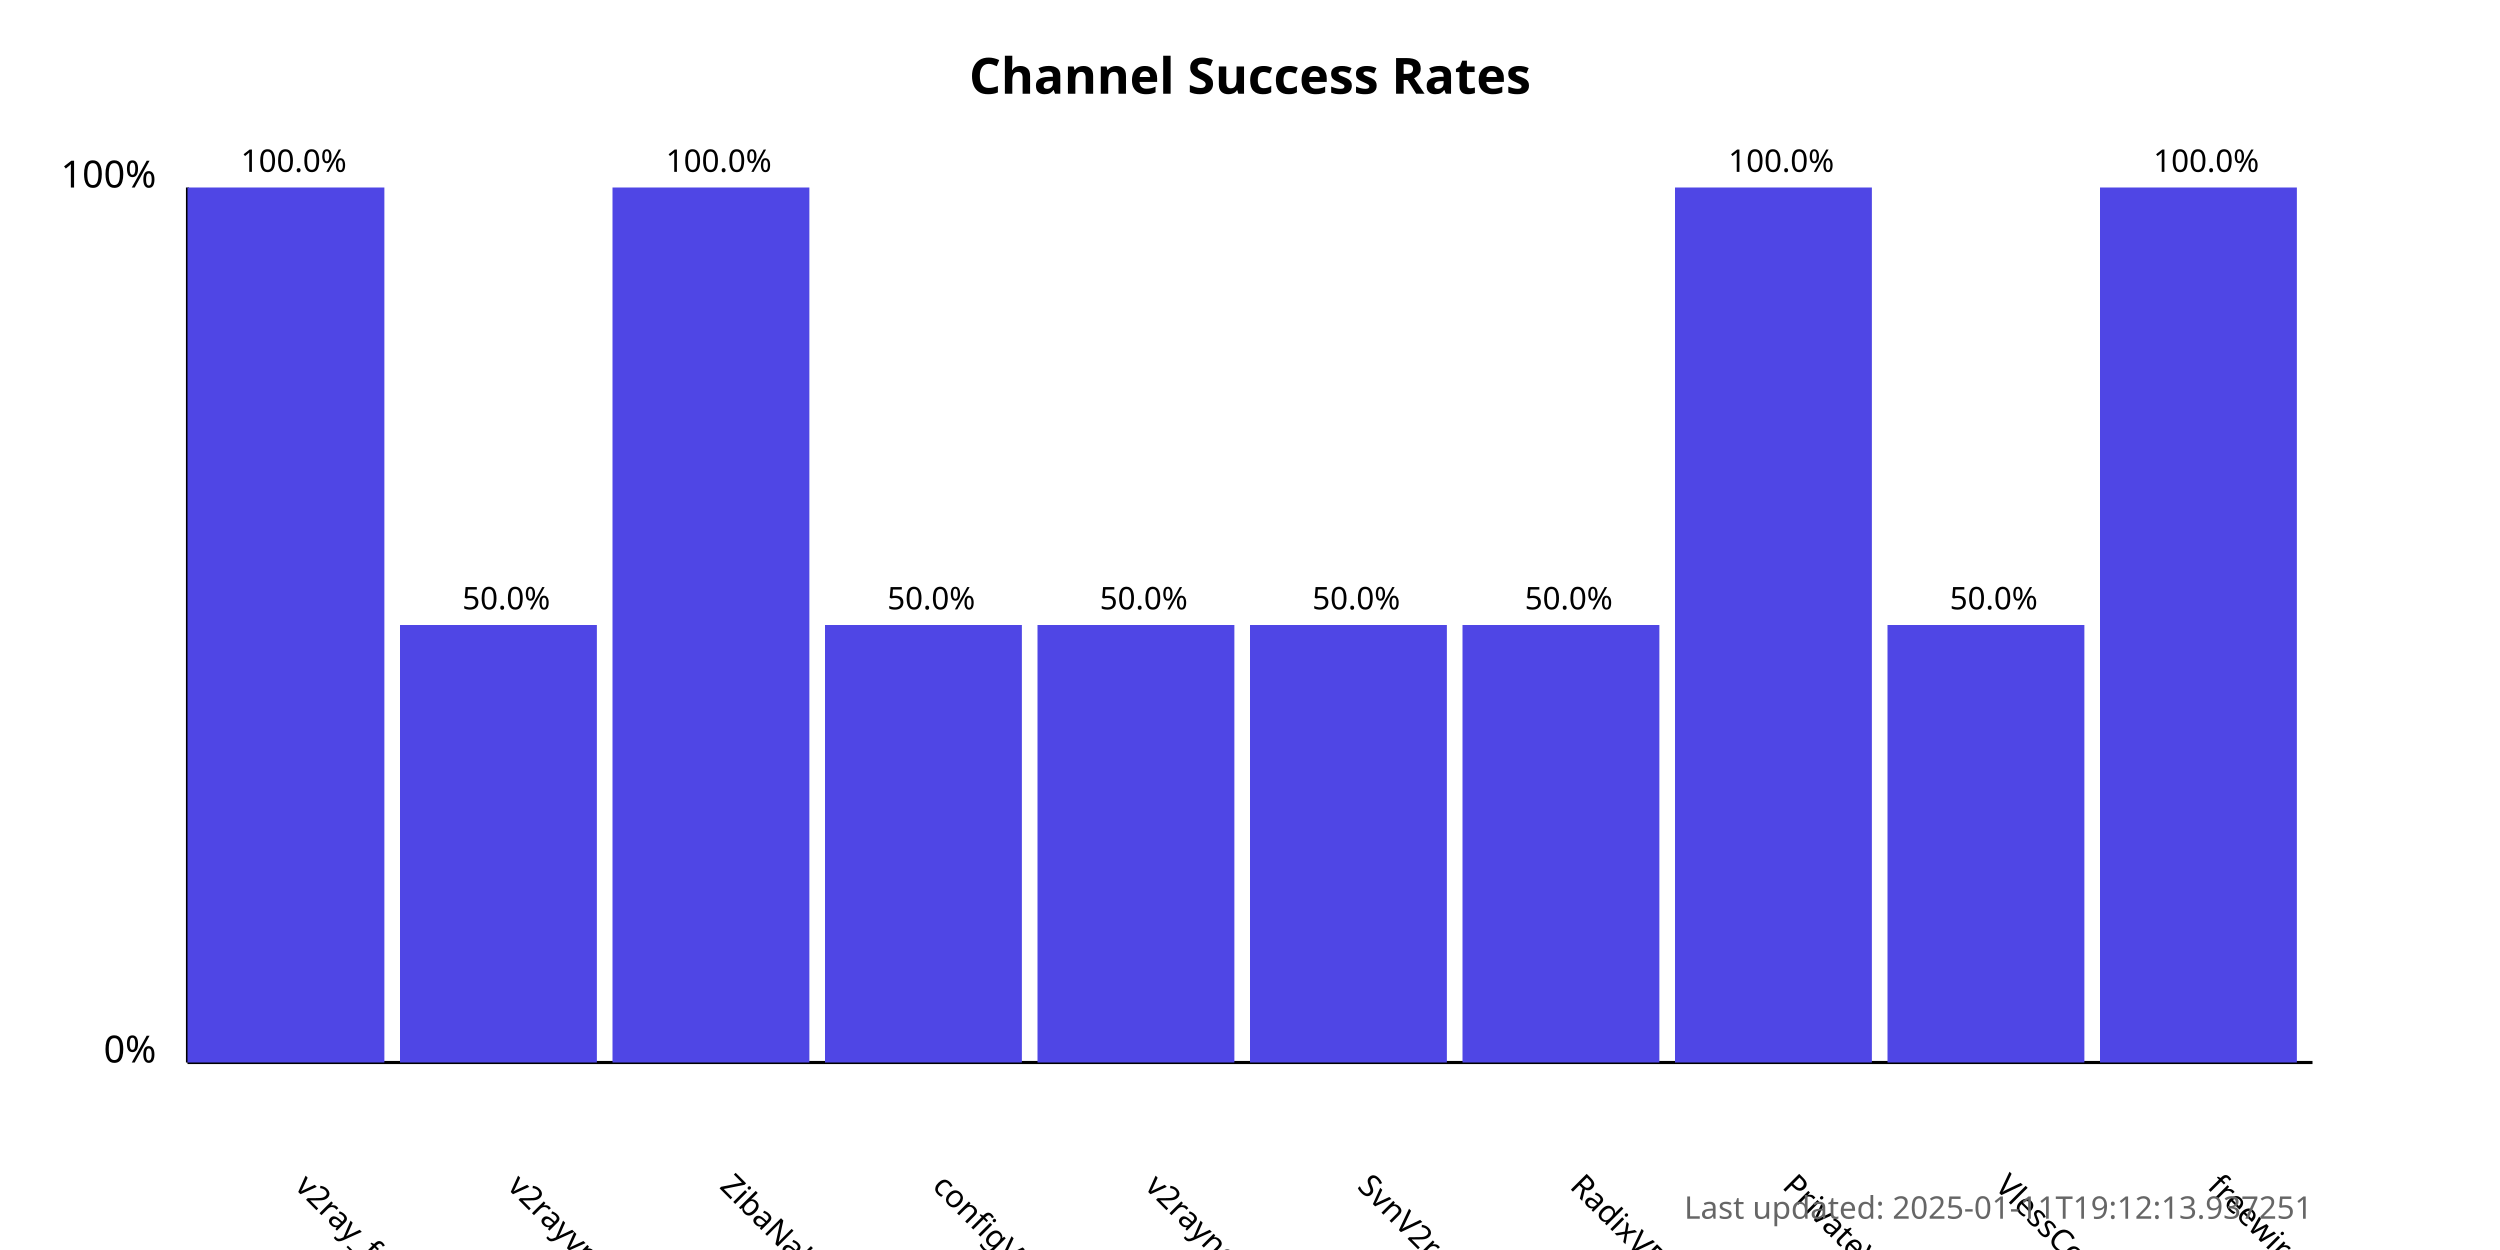
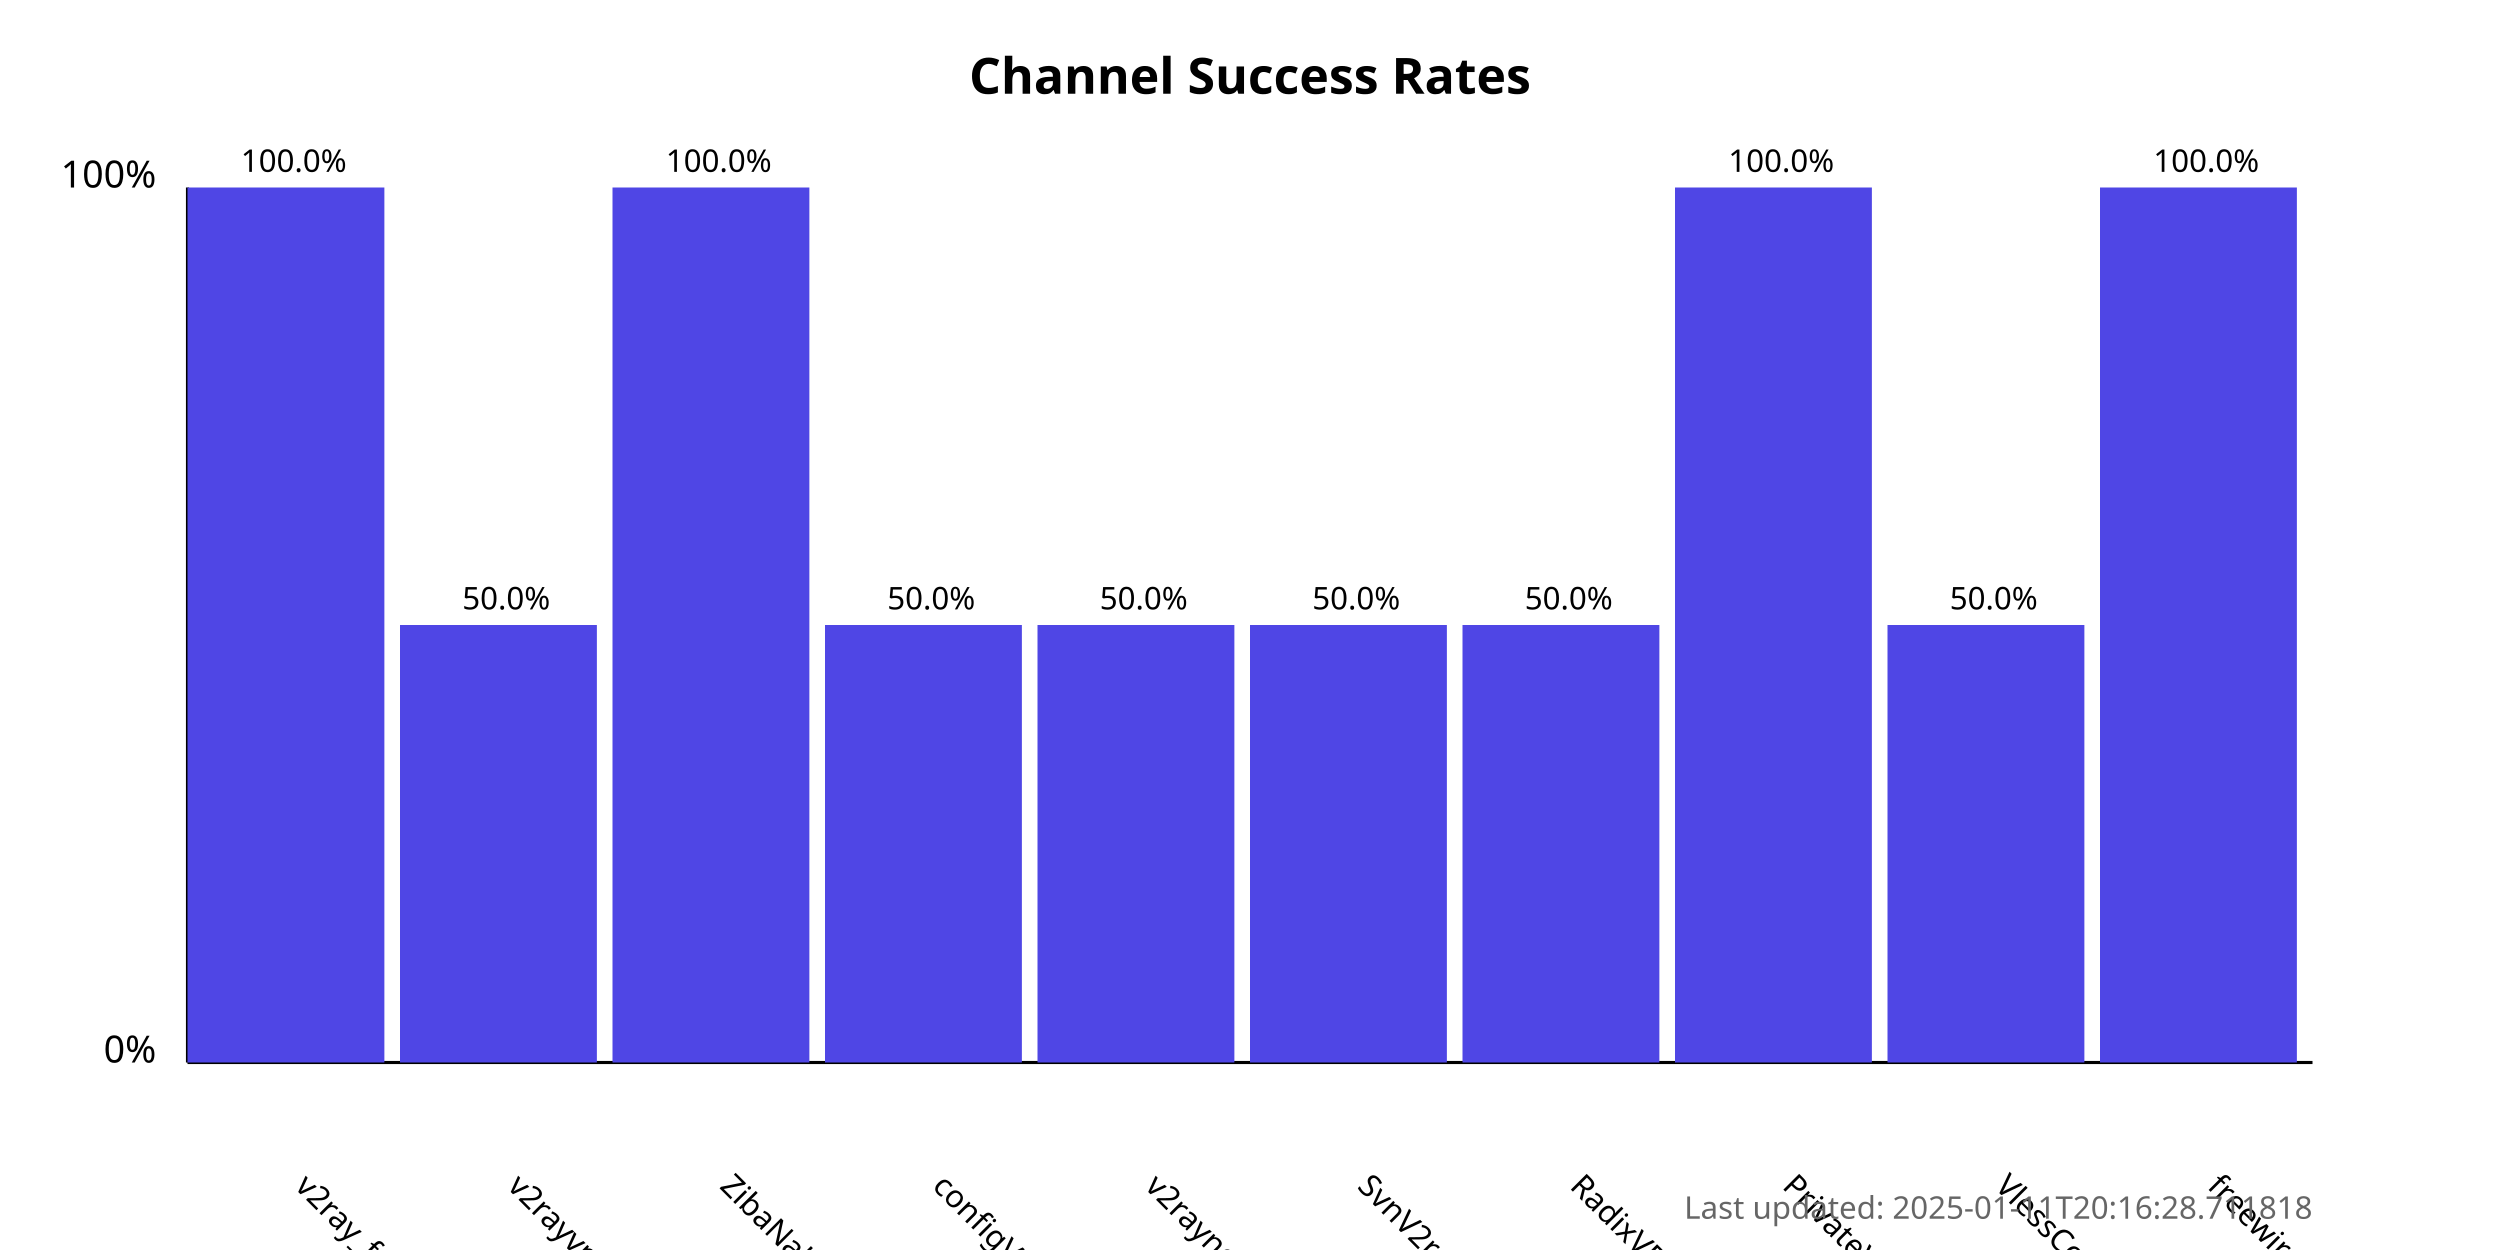
<svg xmlns="http://www.w3.org/2000/svg" width="800" height="400">
  <style>
            .chart-title { font: bold 16px sans-serif; }
            .axis-label { font: 12px sans-serif; }
            .tick-label { font: 10px sans-serif; }
            .bar { fill: #4f46e5; }
            .bar:hover { fill: #6366f1; }
            .timestamp { font: 10px sans-serif; fill: #666; }
        </style>
  <text x="400.0" y="30" text-anchor="middle" class="chart-title">
            Channel Success Rates
        </text>
  <line x1="60" y1="340" x2="60" y2="60" stroke="black" stroke-width="1" />
  <line x1="60" y1="340" x2="740" y2="340" stroke="black" stroke-width="1" />
  <text x="50" y="340" text-anchor="end" class="axis-label">0%</text>
  <text x="50" y="60" text-anchor="end" class="axis-label">100%</text>
  <g>
    <rect x="60" y="60.0" width="63.0" height="280.0" class="bar" />
    <text x="94.0" y="380" transform="rotate(45, 94.0, 380)" text-anchor="start" class="tick-label">
                v2ray_free_conf
            </text>
    <text x="94.0" y="55.0" text-anchor="middle" class="tick-label">
                100.0%
            </text>
  </g>
  <g>
    <rect x="128.0" y="200.0" width="63.0" height="140.0" class="bar" />
    <text x="162.0" y="380" transform="rotate(45, 162.0, 380)" text-anchor="start" class="tick-label">
                v2rayvpno
            </text>
    <text x="162.0" y="195.0" text-anchor="middle" class="tick-label">
                50.0%
            </text>
  </g>
  <g>
    <rect x="196.0" y="60.0" width="63.0" height="280.0" class="bar" />
    <text x="230.0" y="380" transform="rotate(45, 230.0, 380)" text-anchor="start" class="tick-label">
                ZibaNabz
            </text>
    <text x="230.0" y="55.0" text-anchor="middle" class="tick-label">
                100.0%
            </text>
  </g>
  <g>
    <rect x="264.0" y="200.0" width="63.0" height="140.0" class="bar" />
    <text x="298.0" y="380" transform="rotate(45, 298.0, 380)" text-anchor="start" class="tick-label">
                configV2rayForFree
            </text>
    <text x="298.0" y="195.0" text-anchor="middle" class="tick-label">
                50.0%
            </text>
  </g>
  <g>
    <rect x="332.0" y="200.0" width="63.0" height="140.0" class="bar" />
    <text x="366.0" y="380" transform="rotate(45, 366.0, 380)" text-anchor="start" class="tick-label">
                v2rayngvpn
            </text>
    <text x="366.0" y="195.0" text-anchor="middle" class="tick-label">
                50.0%
            </text>
  </g>
  <g>
    <rect x="400.0" y="200.0" width="63.0" height="140.0" class="bar" />
    <text x="434.0" y="380" transform="rotate(45, 434.0, 380)" text-anchor="start" class="tick-label">
                SvnV2ray
            </text>
    <text x="434.0" y="195.0" text-anchor="middle" class="tick-label">
                50.0%
            </text>
  </g>
  <g>
    <rect x="468.0" y="200.0" width="63.0" height="140.0" class="bar" />
    <text x="502.0" y="380" transform="rotate(45, 502.0, 380)" text-anchor="start" class="tick-label">
                RadixVPN
            </text>
    <text x="502.0" y="195.0" text-anchor="middle" class="tick-label">
                50.0%
            </text>
  </g>
  <g>
    <rect x="536.0" y="60.0" width="63.0" height="280.0" class="bar" />
    <text x="570.0" y="380" transform="rotate(45, 570.0, 380)" text-anchor="start" class="tick-label">
                PrivateVPNs
            </text>
    <text x="570.0" y="55.0" text-anchor="middle" class="tick-label">
                100.0%
            </text>
  </g>
  <g>
    <rect x="604.0" y="200.0" width="63.0" height="140.0" class="bar" />
    <text x="638.0" y="380" transform="rotate(45, 638.0, 380)" text-anchor="start" class="tick-label">
                VlessConfig
            </text>
    <text x="638.0" y="195.0" text-anchor="middle" class="tick-label">
                50.0%
            </text>
  </g>
  <g>
    <rect x="672.0" y="60.0" width="63.0" height="280.0" class="bar" />
    <text x="706.0" y="380" transform="rotate(45, 706.0, 380)" text-anchor="start" class="tick-label">
                freewireguard
            </text>
    <text x="706.0" y="55.0" text-anchor="middle" class="tick-label">
                100.0%
            </text>
  </g>
  <text x="740" y="390" text-anchor="end" class="timestamp">
-             Last updated: 2025-01-11T19:12:13.937251
+             Last updated: 2025-01-11T20:16:28.711818
        </text>
</svg>
